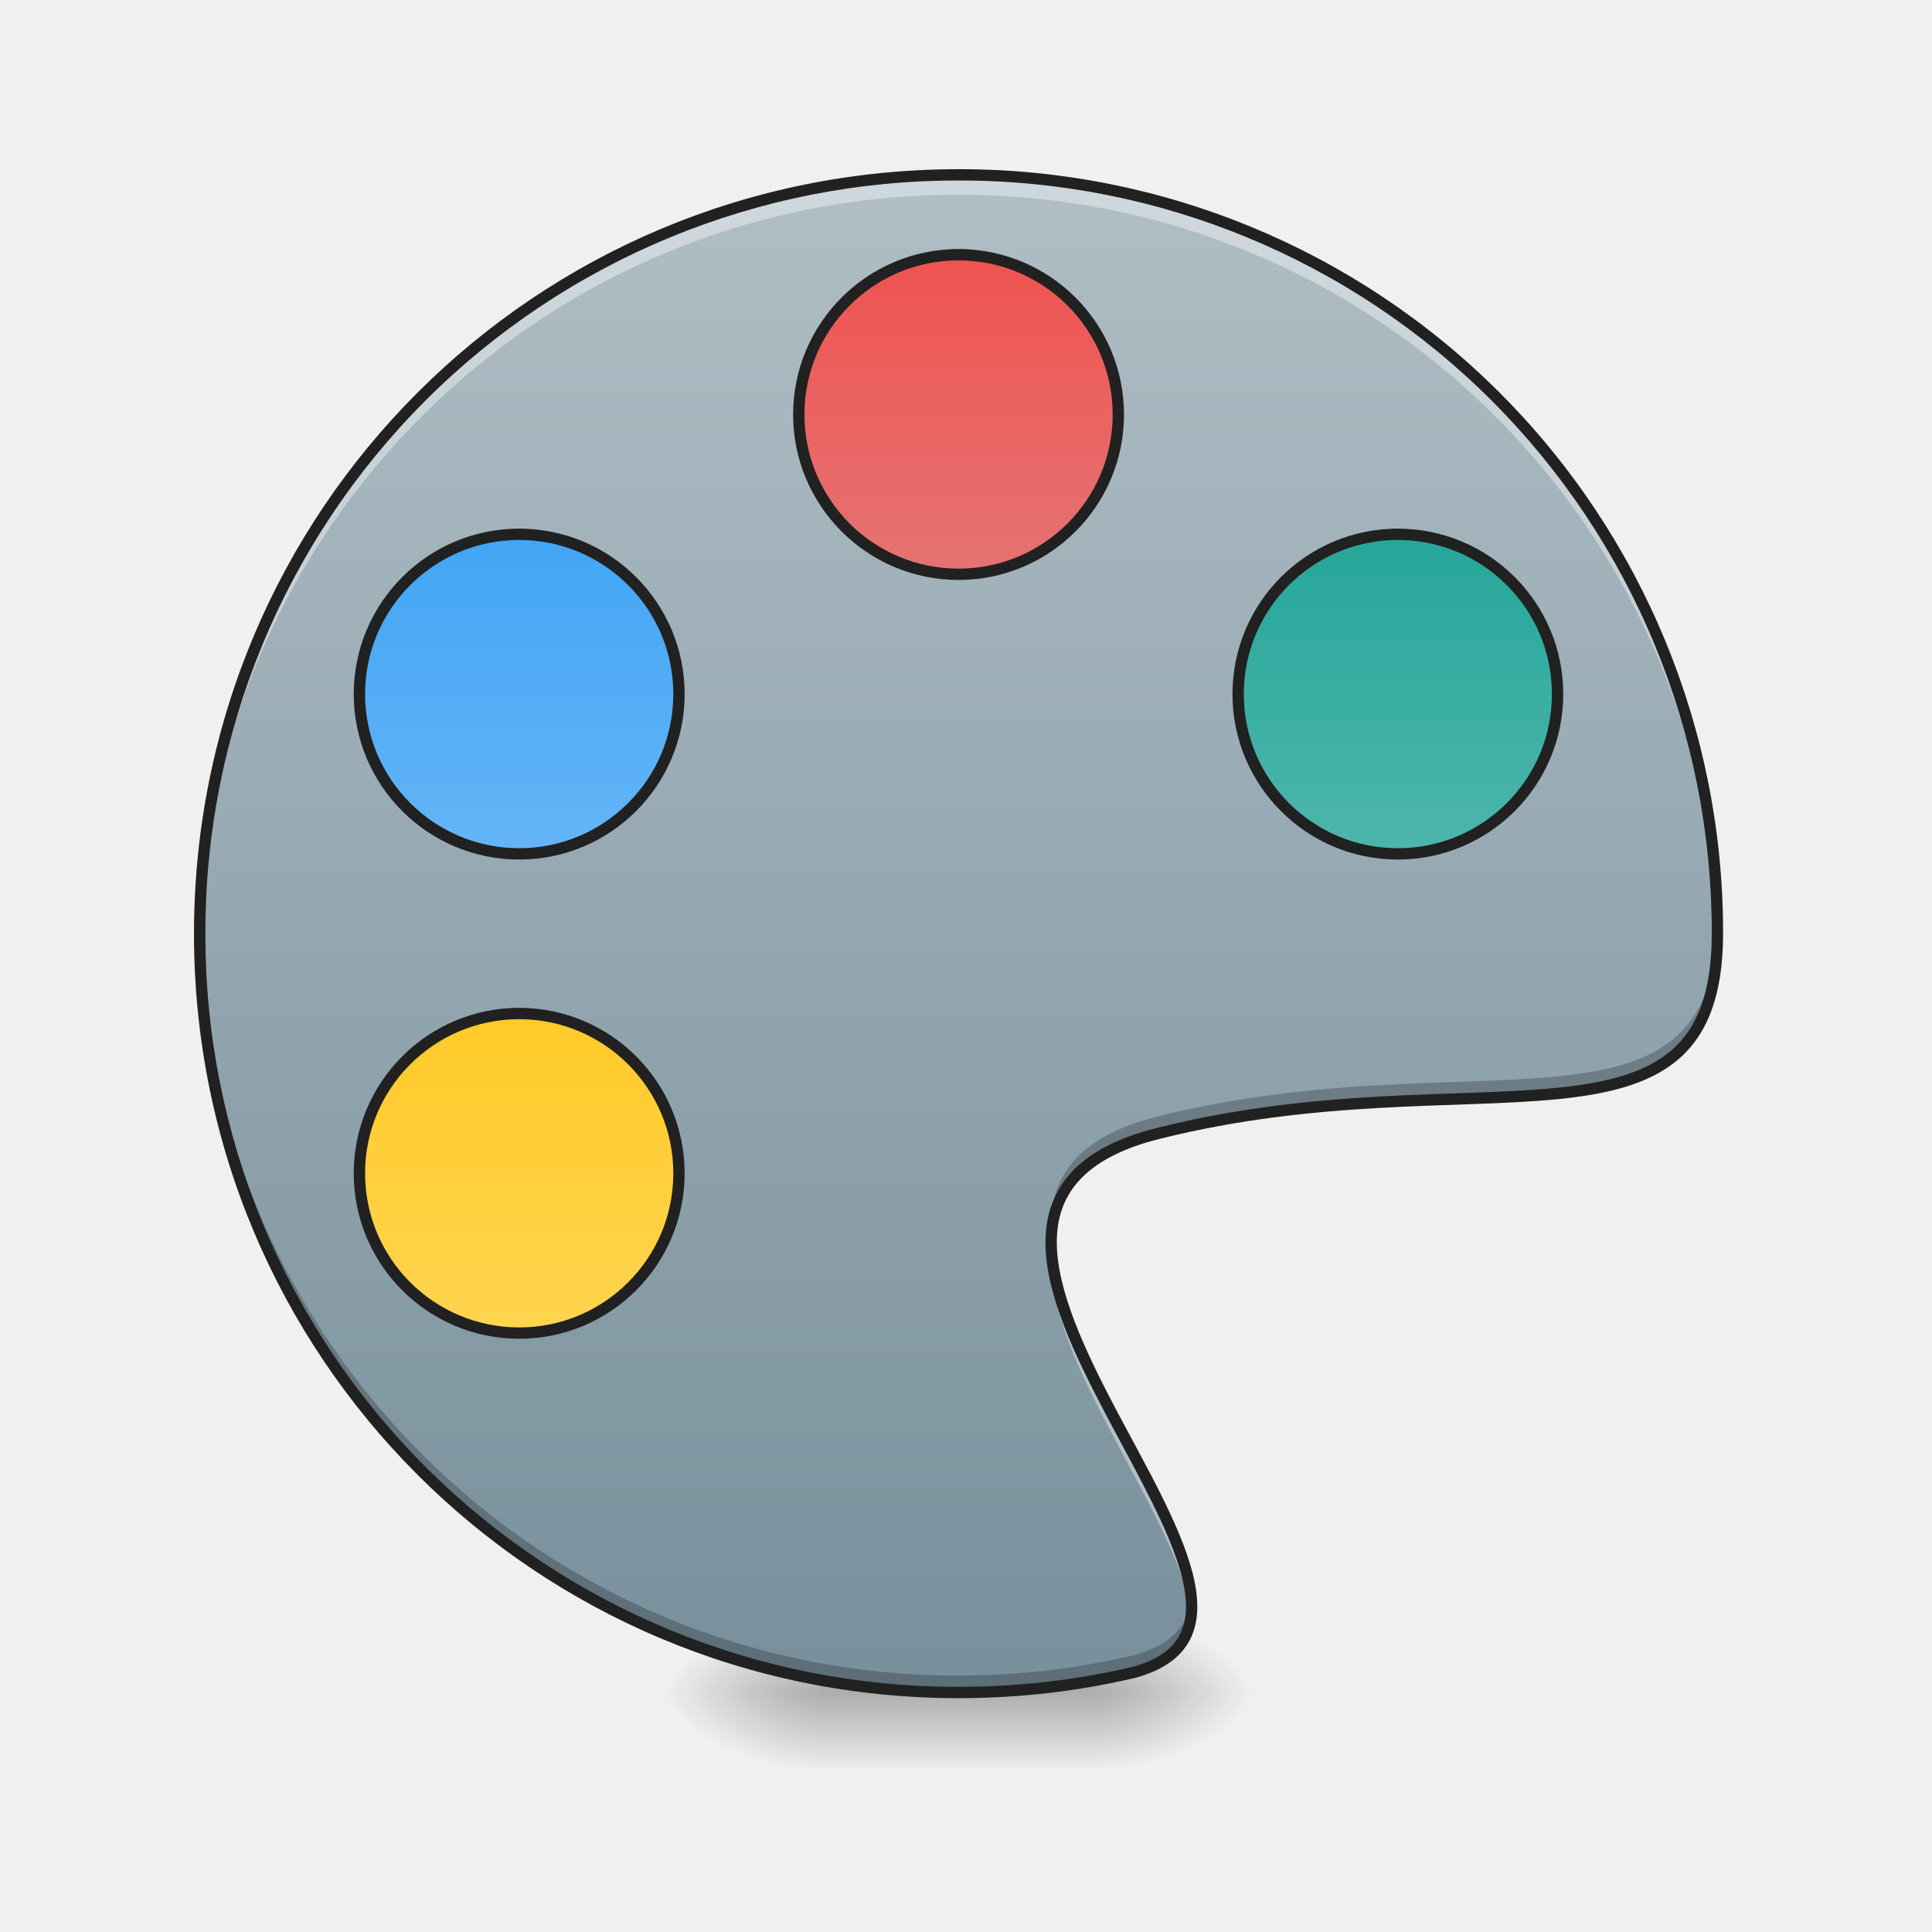
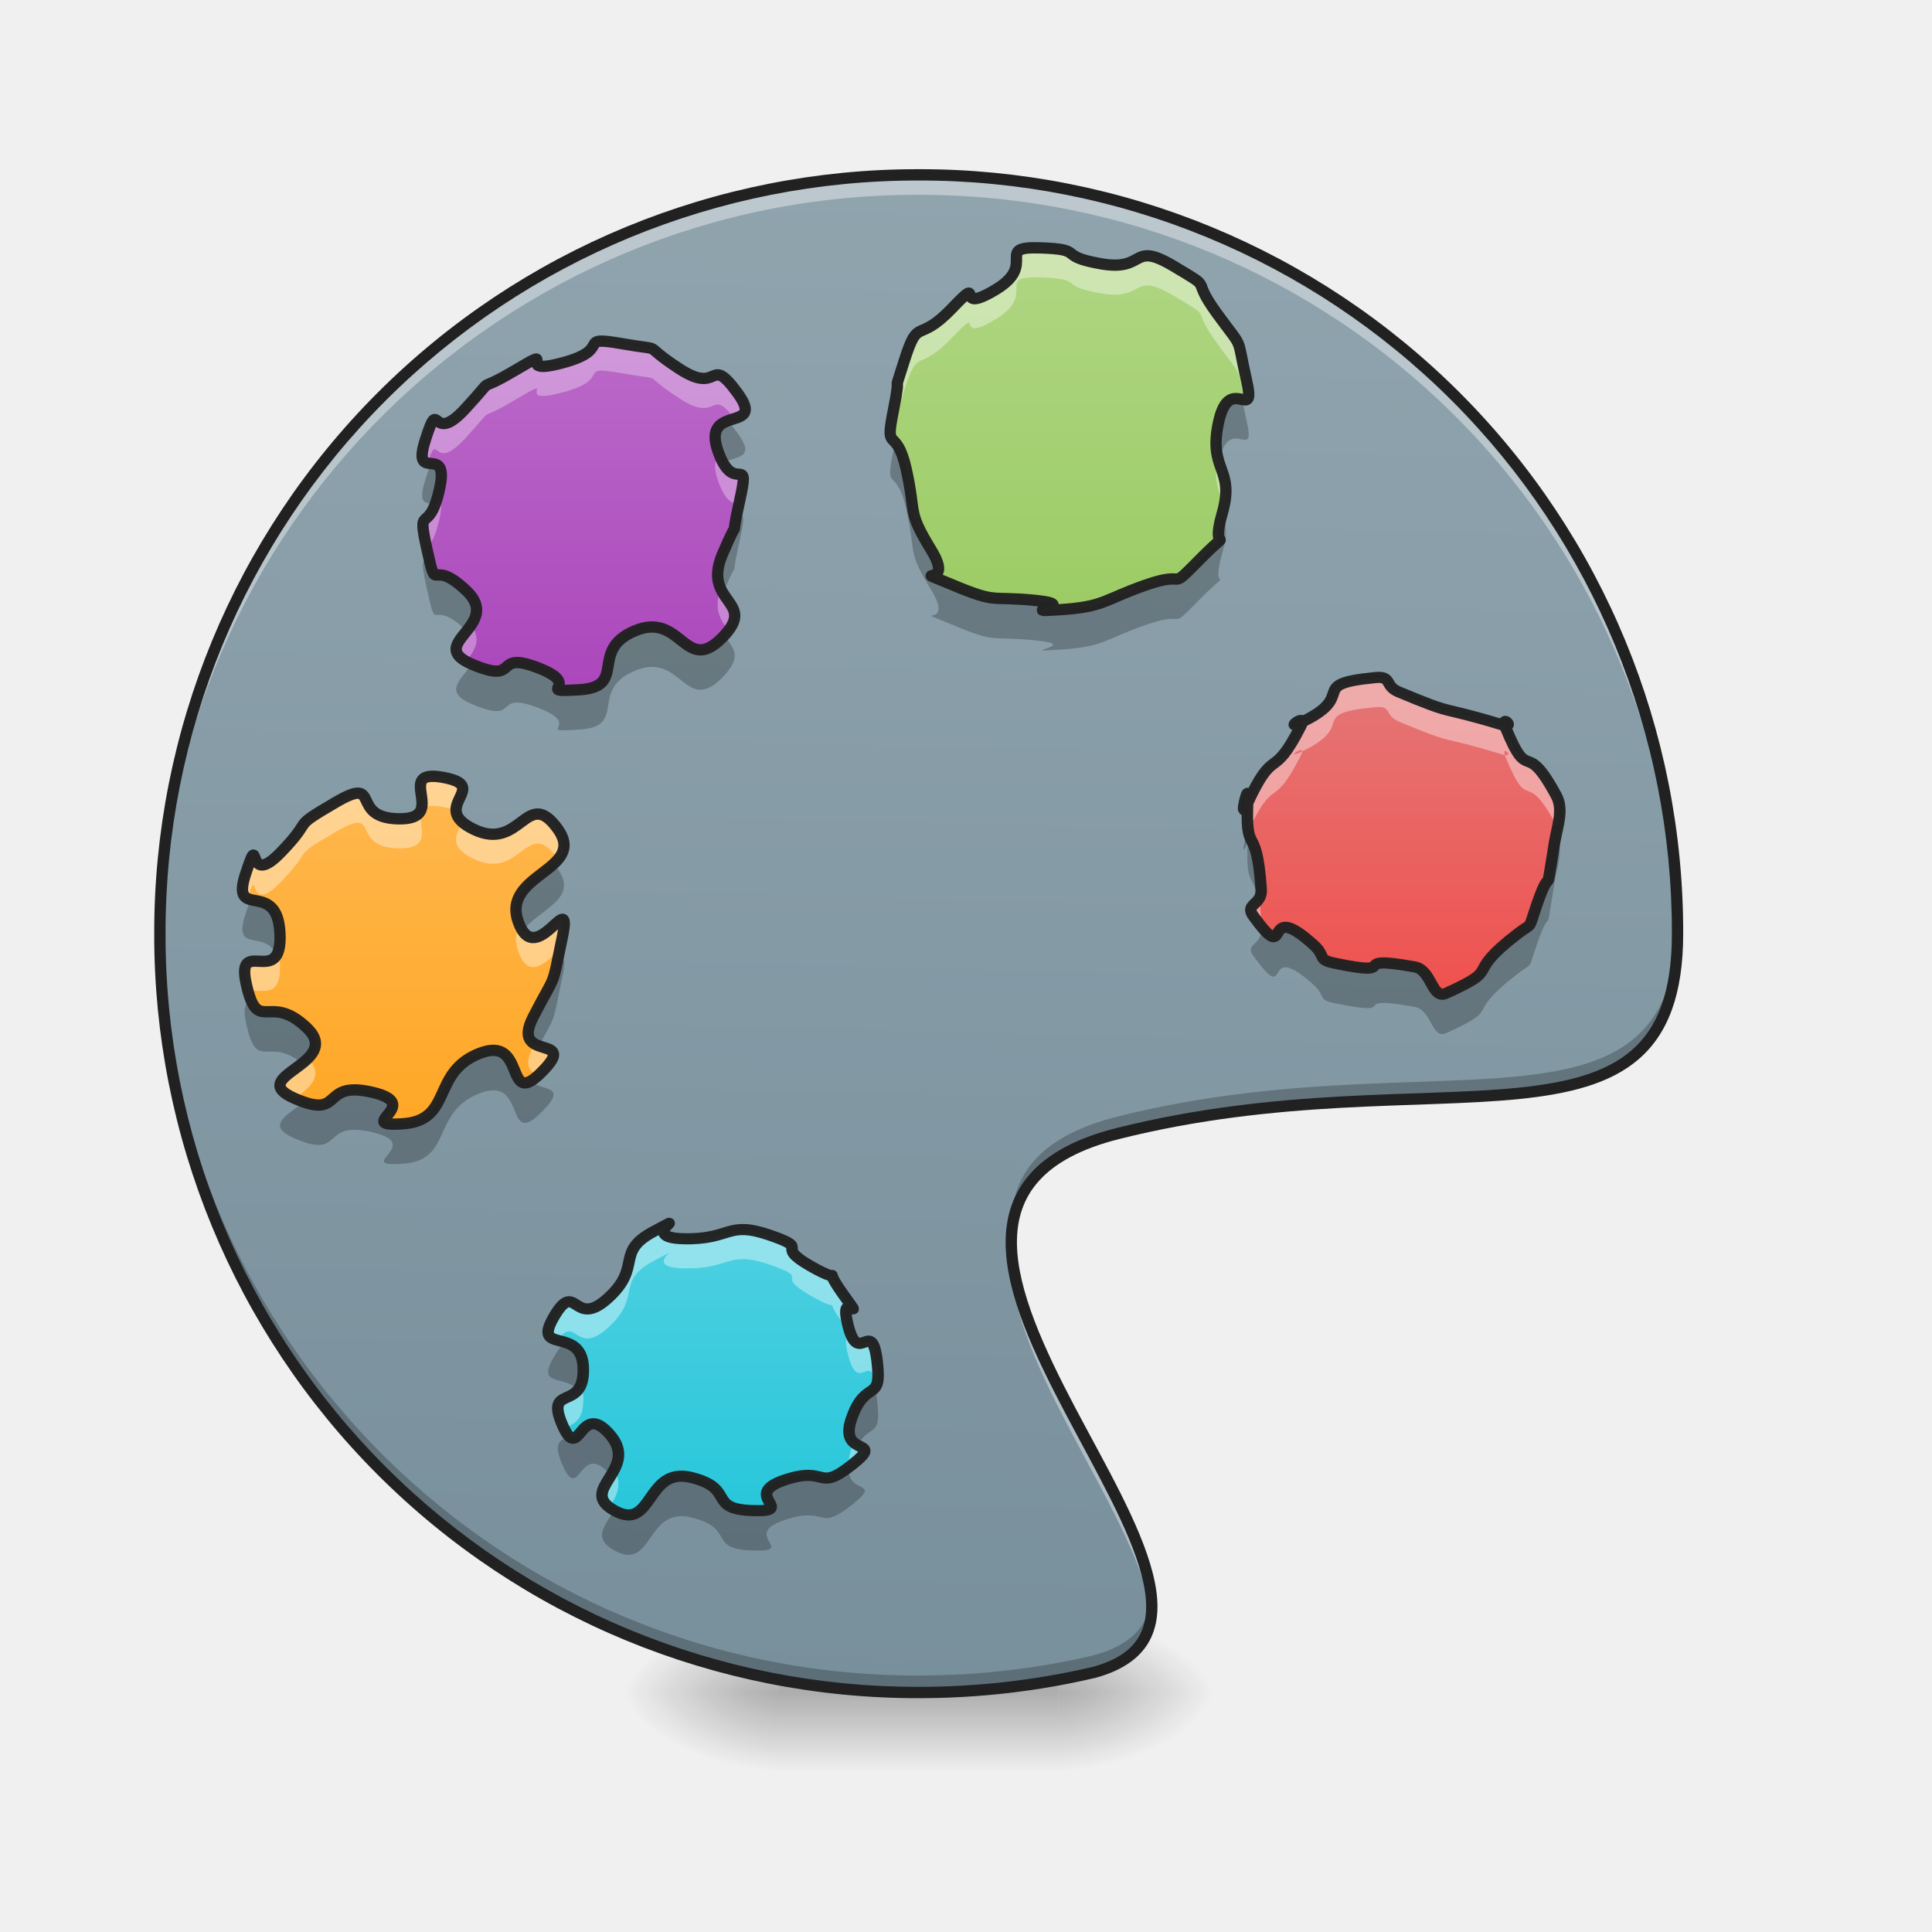
- <svg xmlns="http://www.w3.org/2000/svg" width="64pt" height="64pt" viewBox="0 0 64 64">
+ <svg xmlns="http://www.w3.org/2000/svg" width="64" height="64">
  <defs>
-     <radialGradient id="a" gradientUnits="userSpaceOnUse" cx="450.909" cy="189.579" fx="450.909" fy="189.579" r="21.167" gradientTransform="matrix(0 -.15626 -.28128 0 89.046 127.19)">
+     <radialGradient id="a" gradientUnits="userSpaceOnUse" cx="450.909" cy="189.579" fx="450.909" fy="189.579" r="21.167" gradientTransform="matrix(0 -.15626 -.28128 0 87.723 127.19)">
      <stop offset="0" stop-opacity=".314" />
      <stop offset=".222" stop-opacity=".275" />
      <stop offset="1" stop-opacity="0" />
    </radialGradient>
-     <radialGradient id="b" gradientUnits="userSpaceOnUse" cx="450.909" cy="189.579" fx="450.909" fy="189.579" r="21.167" gradientTransform="matrix(0 .15626 .28128 0 -25.54 -15.055)">
+     <radialGradient id="b" gradientUnits="userSpaceOnUse" cx="450.909" cy="189.579" fx="450.909" fy="189.579" r="21.167" gradientTransform="matrix(0 .15626 .28128 0 -26.863 -15.055)">
      <stop offset="0" stop-opacity=".314" />
      <stop offset=".222" stop-opacity=".275" />
      <stop offset="1" stop-opacity="0" />
    </radialGradient>
-     <radialGradient id="c" gradientUnits="userSpaceOnUse" cx="450.909" cy="189.579" fx="450.909" fy="189.579" r="21.167" gradientTransform="matrix(0 -.15626 .28128 0 -25.54 127.19)">
+     <radialGradient id="c" gradientUnits="userSpaceOnUse" cx="450.909" cy="189.579" fx="450.909" fy="189.579" r="21.167" gradientTransform="matrix(0 -.15626 .28128 0 -26.863 127.19)">
      <stop offset="0" stop-opacity=".314" />
      <stop offset=".222" stop-opacity=".275" />
      <stop offset="1" stop-opacity="0" />
    </radialGradient>
-     <radialGradient id="d" gradientUnits="userSpaceOnUse" cx="450.909" cy="189.579" fx="450.909" fy="189.579" r="21.167" gradientTransform="matrix(0 .15626 -.28128 0 89.046 -15.055)">
+     <radialGradient id="d" gradientUnits="userSpaceOnUse" cx="450.909" cy="189.579" fx="450.909" fy="189.579" r="21.167" gradientTransform="matrix(0 .15626 -.28128 0 87.723 -15.055)">
      <stop offset="0" stop-opacity=".314" />
      <stop offset=".222" stop-opacity=".275" />
      <stop offset="1" stop-opacity="0" />
    </radialGradient>
-     <linearGradient id="e" gradientUnits="userSpaceOnUse" x1="255.323" y1="233.5" x2="255.323" y2="254.667" gradientTransform="matrix(.02672 0 0 .12501 24.93 26.878)">
+     <linearGradient id="e" gradientUnits="userSpaceOnUse" x1="255.323" y1="233.5" x2="255.323" y2="254.667" gradientTransform="matrix(.02672 0 0 .12501 23.608 26.878)">
      <stop offset="0" stop-opacity=".275" />
      <stop offset="1" stop-opacity="0" />
    </linearGradient>
-     <linearGradient id="f" gradientUnits="userSpaceOnUse" x1="254" y1="-168.667" x2="254" y2="233.5" gradientTransform="translate(0 26.878) scale(.12501)">
-       <stop offset="0" stop-color="#b0bec5" />
-       <stop offset="1" stop-color="#78909c" />
+     <linearGradient id="f" gradientUnits="userSpaceOnUse" x1="222.223" y1="233.5" x2="232.806" y2="-168.667" gradientTransform="translate(-1.32 26.878) scale(.12501)">
+       <stop offset="0" stop-color="#78909c" />
+       <stop offset="1" stop-color="#90a4ae" />
    </linearGradient>
-     <linearGradient id="g" gradientUnits="userSpaceOnUse" x1="243.417" y1="-147.5" x2="243.417" y2="-62.833">
+     <linearGradient id="g" gradientUnits="userSpaceOnUse" x1="316.08" y1="-15.064" x2="316.08" y2="-105.023" gradientTransform="matrix(.1129 0 0 .1093 -12.062 52.215)">
+       <stop offset="0" stop-color="#26c6da" />
+       <stop offset="1" stop-color="#4dd0e1" />
+     </linearGradient>
+     <linearGradient id="h" gradientUnits="userSpaceOnUse" x1="316.08" y1="-15.064" x2="316.08" y2="-105.023" gradientTransform="translate(-26.39 39.15) scale(.12501)">
+       <stop offset="0" stop-color="#ffa726" />
+       <stop offset="1" stop-color="#ffb74d" />
+     </linearGradient>
+     <linearGradient id="i" gradientUnits="userSpaceOnUse" x1="316.08" y1="-15.064" x2="316.08" y2="-105.023" gradientTransform="translate(-20.463 24.762) scale(.12501)">
+       <stop offset="0" stop-color="#ab47bc" />
+       <stop offset="1" stop-color="#ba68c8" />
+     </linearGradient>
+     <linearGradient id="j" gradientUnits="userSpaceOnUse" x1="316.08" y1="-15.064" x2="316.08" y2="-105.023" gradientTransform="translate(-4.587 22.116) scale(.12501)">
+       <stop offset="0" stop-color="#9ccc65" />
+       <stop offset="1" stop-color="#aed581" />
+     </linearGradient>
+     <linearGradient id="k" gradientUnits="userSpaceOnUse" x1="316.08" y1="-15.064" x2="316.08" y2="-105.023" gradientTransform="matrix(.10526 0 0 .10222 12.673 34.075)">
      <stop offset="0" stop-color="#ef5350" />
      <stop offset="1" stop-color="#e57373" />
    </linearGradient>
-     <linearGradient id="h" gradientUnits="userSpaceOnUse" x1="243.417" y1="-147.5" x2="243.417" y2="-62.833" gradientTransform="translate(116.417 74.083)">
-       <stop offset="0" stop-color="#26a69a" />
-       <stop offset="1" stop-color="#4db6ac" />
-     </linearGradient>
-     <linearGradient id="i" gradientUnits="userSpaceOnUse" x1="264.583" y1="-147.5" x2="264.583" y2="-62.833" gradientTransform="translate(-116.417 74.083)">
-       <stop offset="0" stop-color="#42a5f5" />
-       <stop offset="1" stop-color="#64b5f6" />
-     </linearGradient>
-     <linearGradient id="j" gradientUnits="userSpaceOnUse" x1="275.167" y1="-147.5" x2="275.167" y2="-62.833" gradientTransform="translate(-116.417 201.083)">
-       <stop offset="0" stop-color="#ffca28" />
-       <stop offset="1" stop-color="#ffd54f" />
-     </linearGradient>
  </defs>
-   <path d="M36.383 56.066h5.293v-2.644h-5.293zm0 0" fill="url(#a)" />
-   <path d="M27.121 56.066h-5.289v2.649h5.29zm0 0" fill="url(#b)" />
-   <path d="M27.121 56.066h-5.289v-2.644h5.29zm0 0" fill="url(#c)" />
-   <path d="M36.383 56.066h5.293v2.649h-5.293zm0 0" fill="url(#d)" />
-   <path d="M27.121 55.406h9.262v3.309H27.12zm0 0" fill="url(#e)" />
-   <path d="M31.754 5.793A25.085 25.085 0 0 0 6.614 30.93a25.085 25.085 0 0 0 25.14 25.136c1.992 0 3.93-.23 5.789-.664 7.441-1.98-9.758-15.21.824-17.855 10.586-2.649 18.524 1.32 18.524-6.617A25.082 25.082 0 0 0 31.754 5.793zm0 0" fill="url(#f)" />
-   <path d="M31.754 5.793A25.085 25.085 0 0 0 6.614 30.93l.003.332A25.083 25.083 0 0 1 31.754 6.453c13.793 0 24.922 11 25.133 24.742.004-.086.004-.175.004-.265A25.082 25.082 0 0 0 31.754 5.793zm3.078 35.7c-.277 3.566 4.297 8.843 4.625 12.046.34-2.918-4.348-8.242-4.625-12.047zm0 0" fill="#fff" fill-opacity=".392" />
-   <path d="M56.887 30.586c-.149 7.64-8.035 3.773-18.52 6.394-2.785.696-3.644 2.125-3.539 3.891.106-1.504 1.059-2.707 3.54-3.324 10.585-2.649 18.523 1.32 18.523-6.617 0-.114 0-.227-.004-.344zm-50.27.062c0 .094-.004.188-.004.282a25.085 25.085 0 0 0 25.14 25.136c1.993 0 3.93-.23 5.79-.664 1.535-.406 2.02-1.297 1.918-2.468-.09.89-.64 1.562-1.918 1.902-1.86.437-3.797.668-5.79.668A25.085 25.085 0 0 1 6.618 30.648zm0 0" fill-opacity=".235" />
-   <path d="M31.754 5.605c-14.027 0-25.328 11.297-25.328 25.325 0 14.027 11.3 25.324 25.328 25.324 2.008 0 3.96-.23 5.832-.668h.004c.965-.258 1.57-.715 1.86-1.332.288-.613.26-1.348.054-2.152-.414-1.606-1.54-3.528-2.563-5.465-1.02-1.938-1.925-3.89-1.933-5.465-.004-.785.207-1.473.73-2.055.524-.582 1.375-1.066 2.676-1.39 5.258-1.317 9.867-.985 13.203-1.317 1.668-.168 3.031-.5 3.992-1.328.957-.828 1.47-2.137 1.47-4.152A25.272 25.272 0 0 0 31.753 5.605zm0 .375a24.892 24.892 0 0 1 24.95 24.95c0 1.953-.481 3.125-1.34 3.867-.864.746-2.145 1.074-3.786 1.238-3.277.328-7.93-.004-13.254 1.328-1.347.336-2.273.848-2.863 1.504-.59.653-.832 1.45-.828 2.309.008 1.71.953 3.687 1.976 5.636 1.028 1.946 2.141 3.868 2.532 5.383.195.758.207 1.403-.032 1.899-.234.5-.718.89-1.613 1.129-1.844.43-3.766.656-5.742.656a24.89 24.89 0 0 1-24.95-24.95A24.89 24.89 0 0 1 31.755 5.98zm0 0" fill="#212121" />
-   <path d="M254.007-147.506c23.373 0 42.34 18.966 42.34 42.34 0 23.372-18.967 42.339-42.34 42.339-23.373 0-42.34-18.967-42.34-42.34 0-23.373 18.967-42.34 42.34-42.34zm0 0" transform="translate(0 26.878) scale(.12501)" fill="url(#g)" stroke-width="3" stroke-linecap="square" stroke-linejoin="round" stroke="#212121" />
-   <path d="M370.402-73.42c23.404 0 42.34 18.967 42.34 42.34 0 23.373-18.936 42.34-42.34 42.34-23.373 0-42.308-18.967-42.308-42.34 0-23.373 18.935-42.34 42.308-42.34zm0 0" transform="translate(0 26.878) scale(.12501)" fill="url(#h)" stroke-width="3" stroke-linecap="square" stroke-linejoin="round" stroke="#212121" />
-   <path d="M137.58-73.42c23.373 0 42.34 18.967 42.34 42.34 0 23.373-18.967 42.34-42.34 42.34-23.372 0-42.34-18.967-42.34-42.34 0-23.373 18.968-42.34 42.34-42.34zm0 0" transform="translate(0 26.878) scale(.12501)" fill="url(#i)" stroke-width="3" stroke-linecap="square" stroke-linejoin="round" stroke="#212121" />
-   <path d="M137.58 53.568c23.373 0 42.34 18.967 42.34 42.34 0 23.404-18.967 42.34-42.34 42.34-23.372 0-42.34-18.936-42.34-42.34 0-23.373 18.968-42.34 42.34-42.34zm0 0" transform="translate(0 26.878) scale(.12501)" fill="url(#j)" stroke-width="3" stroke-linecap="square" stroke-linejoin="round" stroke="#212121" />
+   <path d="M35.063 56.066h5.289v-2.644h-5.29zm0 0" fill="url(#a)" />
+   <path d="M25.8 56.066h-5.292v2.649H25.8zm0 0" fill="url(#b)" />
+   <path d="M25.8 56.066h-5.292v-2.644H25.8zm0 0" fill="url(#c)" />
+   <path d="M35.063 56.066h5.289v2.649h-5.29zm0 0" fill="url(#d)" />
+   <path d="M25.8 55.406h9.262v3.309h-9.261zm0 0" fill="url(#e)" />
+   <path d="M30.434 5.793A25.082 25.082 0 0 0 5.297 30.93a25.082 25.082 0 0 0 25.137 25.136c1.992 0 3.93-.23 5.789-.664 7.441-1.98-9.758-15.21.824-17.855 10.586-2.649 18.523 1.32 18.523-6.617A25.082 25.082 0 0 0 30.434 5.793zm0 0" fill="url(#f)" />
+   <path d="M25.98 49.031c-1.46.496.465 1.059-1.054 1.008-1.52-.05-.531-.73-2.031-1.098-1.5-.367-1.254 1.805-2.532 1.102-1.277-.7.856-1.348-.156-2.52-1.012-1.175-1 1.02-1.582-.336-.578-1.351.73-.41.7-1.855-.036-1.445-1.723-.426-.977-1.707.746-1.285.644.426 1.797-.625 1.156-1.05.203-1.52 1.527-2.215 1.328-.7-.61.215.98.25 1.586.035 1.414-.613 2.856-.117 1.437.5.062.289 1.347 1.023 1.282.73.254-.218 1.079.938.824 1.152-.184-.32.164 1.043.347 1.36.773-.305.957 1.148.18 1.457-.364.559-.84 1.903-.48 1.343 1.18.629.004 1.554-1.176.926-.774.008-2.239.504zm0 0" fill="url(#g)" />
+   <path d="M15.875 34.898c-1.602.637-.863 2.215-2.535 2.329-1.676.117.75-.633-1.004-1.043-1.758-.41-.914.933-2.582.199-1.668-.735 1.652-1.145.41-2.336-1.246-1.192-1.617.25-2-1.422-.383-1.668 1.195.152 1.11-1.7-.083-1.85-1.66-.39-1.137-1.98.527-1.59-.047.532 1.148-.691 1.192-1.223.254-.75 1.828-1.672 1.575-.922.418.523 2.106.543 1.683.016-.203-1.672 1.449-1.375 1.652.297-.516.984 1.035 1.727 1.55.742 1.746-1.426 2.762-.032 1.015 1.39-1.88 1.489-1.293 3.102.582 1.613 1.824-1.274 1.453.512-.371 1.789-.168 1.086-.96 2.625-.794 1.539 1.558.539.288 1.82-1.27 1.285-.476-1.242-2.078-.606zm0 0" fill="url(#h)" />
+   <path d="M21.035 20.895c-1.543.644-.23 1.851-1.832 1.953-1.601.097.176-.121-1.371-.723-1.547-.598-.559.566-2.18-.113-1.62-.684 1.028-1.278-.203-2.446-1.226-1.164-.945.239-1.304-1.363-.356-1.605.062-.406.414-2 .351-1.594-.954-.121-.465-1.644.488-1.528.156.25 1.32-1.02 1.168-1.27.16-.387 1.672-1.285 1.512-.902-.18.23 1.547-.234 1.726-.461.379-.91 1.96-.637 1.583.277.516-.078 1.903.828 1.39.91.965-.524 1.938.812.972 1.336-1.196.332-.657 1.899.535 1.566 1.102-.027.72 1.691-.388 1.719.132.106-.567 1.75-.696 1.64 1.215 1.535-.016 2.77-1.227 1.234-1.336-.883-2.879-.238zm0 0" fill="url(#i)" />
+   <path d="M30.434 5.793A25.082 25.082 0 0 0 5.297 30.93v.332A25.083 25.083 0 0 1 30.434 6.453c13.793 0 24.921 11 25.132 24.742.004-.086.004-.175.004-.265A25.082 25.082 0 0 0 30.434 5.793zm3.078 35.7c-.278 3.566 4.3 8.843 4.625 12.046.343-2.918-4.348-8.242-4.625-12.047zm0 0" fill="#fff" fill-opacity=".392" />
+   <path d="M55.57 30.586c-.152 7.64-8.039 3.773-18.523 6.394-2.785.696-3.645 2.125-3.535 3.891.101-1.504 1.054-2.707 3.535-3.324 10.586-2.649 18.523 1.32 18.523-6.617v-.344zm-50.273.062v.282a25.082 25.082 0 0 0 25.137 25.136c1.992 0 3.93-.23 5.789-.664 1.535-.406 2.02-1.297 1.918-2.468-.09.89-.641 1.562-1.918 1.902-1.86.437-3.797.668-5.79.668A25.085 25.085 0 0 1 5.298 30.648zm0 0" fill-opacity=".235" />
+   <path d="M37.992 19.367c-1.445.5-1.383.738-2.914.832-1.531.098.8-.148-.758-.308s-1.242.125-2.793-.528c-1.547-.652.145.211-.672-1.133-.82-1.343-.492-1.14-.832-2.675-.343-1.532-.73-.453-.425-1.977.304-1.52-.094-.207.37-1.668.47-1.457.41-.488 1.567-1.695 1.152-1.211-.02.254 1.43-.61 1.445-.859-.059-1.445 1.492-1.394 1.547.05.5.262 2.012.527 1.511.266.98-.77 2.402.075 1.422.847.508.289 1.438 1.566.93 1.277.629.656.976 2.184.352 1.53-.547-.239-.914 1.402-.367 1.644.555 1.515.117 3.039-.437 1.527.477.3-.695 1.48-1.176 1.184-.355.383-1.8.883zm0 0" fill="url(#j)" />
+   <path d="M40.96 13.203c-.202-.008-.44.098-.589.762-.144.644-.09 1.015 0 1.32.371-1.633 1.266.13.914-1.398a20.175 20.175 0 0 1-.137-.653c-.058-.011-.12-.027-.187-.03zm-11.312 1.445l-.05.254c-.305 1.524.082.446.425 1.977.34 1.535.012 1.332.832 2.676.817 1.343-.875.48.672 1.133 1.551.652 1.235.367 2.793.527 1.559.16-.773.406.758.308 1.531-.097 1.469-.335 2.914-.835 1.446-.5.625.304 1.801-.88 1.172-1.18.258.047.695-1.48.196-.68.117-1.031.008-1.355-.004.011-.004.023-.008.03-.437 1.528.477.302-.695 1.481-1.176 1.184-.355.383-1.8.883-1.446.5-1.384.738-2.915.832-1.531.098.8-.148-.758-.308s-1.242.125-2.793-.528c-1.547-.652.145.211-.672-1.133-.82-1.343-.492-1.14-.832-2.675-.132-.594-.273-.793-.375-.907zm0 0" fill-opacity=".235" />
+   <path d="M34.32 8.207c-1.324-.008.043.566-1.355 1.398-1.45.864-.278-.601-1.43.61-1.156 1.207-1.098.238-1.566 1.695-.465 1.461-.067.149-.371 1.668-.164.817-.125.887-.004 1.012 0-.012 0-.02.004-.031.304-1.52-.094-.211.37-1.668.47-1.457.41-.489 1.567-1.7 1.152-1.207-.02.258 1.43-.605 1.445-.86-.059-1.445 1.492-1.395 1.547.051.5.262 2.012.528 1.511.261.98-.77 2.402.074 1.422.848.508.285 1.438 1.566.863 1.184.664.739.91 1.887.148.016.207-.07.066-.684-.347-1.527-.047-.906-.976-2.183-.93-1.277-.016-.719-1.438-1.566-1.422-.844-.89.19-2.402-.075s-.465-.476-2.012-.527c-.05 0-.094-.004-.137-.004zm6.012 6.93c-.156.879.09 1.199.211 1.644.187-.843-.09-1.12-.211-1.644zm0 0" fill="#fff" fill-opacity=".392" />
+   <path d="M37.992 19.367c-1.445.5-1.383.738-2.914.832-1.531.098.8-.148-.758-.308s-1.242.125-2.793-.528c-1.547-.652.145.211-.672-1.133-.82-1.343-.492-1.14-.832-2.675-.343-1.532-.73-.453-.425-1.977.304-1.52-.094-.207.37-1.668.47-1.457.41-.488 1.567-1.695 1.153-1.211-.02.254 1.43-.61 1.445-.859-.059-1.445 1.492-1.394 1.547.05.5.262 2.012.527 1.511.266.98-.77 2.402.074 1.422.848.508.29 1.438 1.567.93 1.277.629.656.976 2.183.352 1.532-.547-.238-.914 1.403-.367 1.644.555 1.515.117 3.039-.437 1.527.477.3-.695 1.48-1.176 1.184-.355.383-1.8.883zm0 0" fill="none" stroke-width=".375" stroke-linecap="round" stroke-linejoin="round" stroke="#212121" stroke-opacity=".961" />
+   <path d="M30.434 5.605A25.272 25.272 0 0 0 5.109 30.93a25.272 25.272 0 0 0 25.325 25.324c2.007 0 3.96-.23 5.832-.668h.004c.964-.258 1.57-.715 1.859-1.332.289-.613.262-1.348.055-2.152-.41-1.606-1.54-3.528-2.563-5.465-1.02-1.938-1.926-3.89-1.934-5.465-.003-.785.208-1.473.731-2.055.523-.582 1.375-1.066 2.676-1.39 5.261-1.317 9.867-.985 13.203-1.317 1.668-.168 3.035-.5 3.992-1.328.957-.828 1.469-2.137 1.469-4.152A25.272 25.272 0 0 0 30.434 5.605zm0 .375a24.892 24.892 0 0 1 24.949 24.95c0 1.953-.48 3.125-1.34 3.867-.86.746-2.145 1.074-3.781 1.238-3.282.328-7.934-.004-13.258 1.328-1.348.336-2.274.848-2.863 1.504-.59.653-.832 1.45-.828 2.309.007 1.71.953 3.687 1.976 5.636 1.027 1.946 2.145 3.868 2.531 5.383.196.758.207 1.403-.03 1.899-.235.5-.72.89-1.614 1.129-1.844.43-3.766.656-5.742.656a24.892 24.892 0 0 1-24.95-24.95A24.892 24.892 0 0 1 30.434 5.98zm0 0" fill="#212121" />
+   <path d="M50.277 30.93c-1.89 1.449-.406 1.078-2.379 1.976-.468.211-.468-.773-1.03-.875-2.364-.43-.31.367-2.677-.129-.562-.117-.257-.226-.68-.605-1.773-1.602-.695.824-1.991-.95-.305-.421.3-.347.257-.902-.164-2.343-.543-.918-.441-3.047.023-.503-.285.813-.059.309.965-2.117.836-.73 1.817-2.664.23-.457-.543.137-.059-.082 2.043-.934.164-1.285 2.528-1.516.562-.054.292.278.765.473 1.988.832 1.215.422 3.41 1.086.52.16-.058-.379.133.09.809 1.984.613.273 1.684 2.265.254.47.023 1.036-.063 1.575-.363 2.273-.02.293-.691 2.359-.16.492-.078.293-.524.637zm0 0" fill="url(#k)" />
+   <path d="M18.742 44.473c-.105.054-.23.191-.394.476-.598 1.028.367.574.793 1.102.113-.137.191-.348.183-.719-.015-.582-.3-.766-.582-.86zm10.23 1.511c-.163.184-.472.184-.757.989-.215.597-.004.789.191.898.418-.719.805-.215.649-1.476a2.256 2.256 0 0 0-.082-.41zm-9.327 1.18c-.383.016-.524.691-.793.418-.29.137-.547.18-.227.93.582 1.351.57-.84 1.582.332.008.011.02.023.027.035.23-.379.446-.809-.027-1.356-.238-.277-.418-.367-.562-.359zm8.492 1.43c-1.075.816-.727-.047-2.157.437-1.46.496.465 1.059-1.054 1.008-1.52-.05-.531-.73-2.031-1.098-1.5-.367-1.254 1.805-2.532 1.102l-.027-.016c-.273.512-.742.914.027 1.34 1.278.703 1.032-1.469 2.532-1.101 1.5.363.511 1.047 2.03 1.097 1.52.051-.405-.511 1.055-1.008 1.465-.496 1.063.422 2.239-.503 1.078-.848-.227-.32-.082-1.258zm0 0M18.344 28.617c-.551.508-1.54.922-1.172 1.93.043.121.09.215.14.293.551-.73 1.891-1.055 1.153-2.07a1.89 1.89 0 0 0-.121-.153zM8.3 29.801c-.035.094-.09.242-.164.469-.45 1.363.652.48 1.023 1.375.086-.137.133-.356.113-.72-.027-.62-.222-.866-.449-.984-.195.09-.285 0-.34-.101-.062-.016-.125-.024-.183-.04zm10.336 1.976c-.04-.004-.106.04-.18.106-.16.754-.164.586-.793 1.8-.344.665-.098.856.191.962.567-1.067.434-.637.77-2.262.094-.446.086-.602.012-.606zM8.332 33.172c-.195.035-.305.187-.168.777.367 1.598.723.348 1.84 1.278.39-.309.687-.672.16-1.18-1.066-1.02-1.492-.113-1.832-.875zm7.988 1.621c-.12.004-.27.035-.445.105-1.602.637-.863 2.215-2.535 2.329-1.676.117.75-.633-1.004-1.043-1.637-.383-1.02.757-2.274.32-.527.441-1.3.766-.308 1.203 1.668.734.824-.613 2.582-.2 1.754.411-.672 1.157 1.004 1.044 1.672-.114.933-1.692 2.535-2.328 1.602-.637.809 1.89 2.078.605.914-.922-.047-.664-.363-1.02-.664.387-.39-1.035-1.27-1.015zm0 0M24.105 13.941c-.3.118-.554.317-.328.98.059.177.118.31.176.415.418-.242 1.113-.117.48-.988a4.46 4.46 0 0 0-.328-.407zm-9.82 1.414c-.05.098-.11.262-.191.524-.297.93.07.746.324.824a4 4 0 0 0 .14-.5c.176-.789-.054-.828-.273-.848zm10.121 1.672c-.203 1.008.153-.144-.476 1.336-.262.621-.153.992.02 1.282.667-1.567.163-.004.546-1.707.219-.981.129-.883-.09-.91zm-10.21 1.395c-.188.2-.278.074-.051 1.101.359 1.606.078.2 1.304 1.368l.012.011c.289-.363.566-.785-.012-1.336-1.164-1.105-.972.098-1.254-1.144zm7.413 2.348a1.416 1.416 0 0 0-.574.125c-1.543.644-.23 1.851-1.832 1.953-1.601.097.176-.121-1.371-.723-1.547-.598-.559.566-2.18-.113a.19.19 0 0 0-.027-.012c-.332.516-.984.906.027 1.332 1.621.684.633-.48 2.18.117 1.547.598-.23.82 1.371.719 1.602-.102.29-1.305 1.832-1.95 1.543-.648 1.652 1.473 2.88.239.718-.727.362-.988.085-1.41l-.086.086c-1.055 1.062-1.285-.356-2.305-.363zm0 0M41.324 27.605c-.054.012-.234.84-.047.426a2.5 2.5 0 0 0 .051-.105c.004-.067.004-.133.008-.203.004-.086 0-.121-.012-.118zm.004.32c-.055 1.485.172.942.344 1.895a.502.502 0 0 0 .105-.375c-.093-1.351-.261-1.449-.363-1.699-.027.055-.059.117-.086.18zm10.219-.265c-.02.094-.04.184-.055.274-.363 2.273-.02.293-.691 2.359-.16.492-.078.293-.524.637-1.89 1.449-.406 1.078-2.379 1.976-.468.211-.468-.773-1.03-.875-2.364-.43-.31.367-2.677-.129-.562-.117-.257-.226-.68-.605-1.64-1.48-.843.484-1.738-.621 0 .031.004.058.004.09.043.554-.562.484-.257.902 1.296 1.777.218-.648 1.992.953.422.379.117.488.68.606 2.367.496.312-.301 2.675.128.563.102.563 1.086 1.031.872 1.973-.895.489-.524 2.38-1.973.445-.344.363-.145.523-.637.672-2.07.328-.09.691-2.36.086-.538.317-1.105.063-1.577-.004-.004-.004-.012-.008-.02zm0 0" fill-opacity=".235" />
+   <path d="M271.919-23.502c-10.442 3.662 3.323 7.815-7.539 7.44-10.86-.374-3.797-5.393-14.518-8.104-10.722-2.71-8.963 13.325-18.093 8.133-9.13-5.162 6.115-9.95-1.117-18.602-7.231-8.68-7.148 7.528-11.308-2.48-4.132-9.979 5.221-3.028 4.998-13.699-.251-10.67-12.313-3.143-6.98-12.603 5.333-9.488 4.607 3.144 12.843-4.614 8.265-7.758 1.452-11.22 10.917-16.353 9.493-5.162-4.355 1.586 7.008 1.846 11.336.26 10.108-4.528 20.41-.865 10.275 3.691.447 2.134 9.633 7.556 9.158 5.393 1.815-1.615 7.706 6.922 5.892 8.507-1.312-2.365 1.173 7.7 2.485 10.036 5.528-2.25 6.84 8.479 1.285 10.757-2.596 4.124-6.002 14.045-3.435 9.921 8.432 4.643.028 11.478-8.405 6.835-5.529.058-15.999 3.72zm0 0" transform="matrix(.1399 0 0 .13545 -12.062 52.215)" fill="none" stroke-width="1.09" stroke-linecap="round" stroke-linejoin="round" stroke="#000" stroke-opacity=".235" />
+   <path d="M15.875 34.898c-1.602.637-.863 2.215-2.535 2.329-1.676.117.75-.633-1.004-1.043-1.758-.41-.914.933-2.582.199-1.668-.735 1.652-1.145.41-2.336-1.246-1.192-1.617.25-2-1.422-.383-1.668 1.195.152 1.11-1.7-.083-1.85-1.66-.39-1.137-1.98.527-1.59-.047.532 1.148-.691 1.192-1.223.254-.75 1.828-1.672 1.575-.922.418.523 2.106.543 1.683.016-.203-1.672 1.449-1.375 1.652.297-.516.984 1.035 1.727 1.55.742 1.746-1.426 2.762-.032 1.015 1.39-1.879 1.489-1.293 3.102.582 1.613 1.824-1.274 1.453.512-.371 1.789-.168 1.086-.96 2.625-.794 1.539 1.558.539.288 1.82-1.27 1.285-.476-1.242-2.078-.606zm0 0M21.035 20.895c-1.543.644-.23 1.851-1.832 1.953-1.601.097.176-.121-1.37-.723-1.548-.598-.56.566-2.18-.113-1.622-.684 1.027-1.278-.204-2.446-1.226-1.164-.945.239-1.304-1.363-.356-1.605.062-.406.414-2 .351-1.594-.954-.121-.465-1.644.488-1.528.156.25 1.32-1.02 1.168-1.27.16-.387 1.672-1.285 1.512-.902-.18.23 1.547-.234 1.726-.461.379-.91 1.96-.637 1.583.277.516-.078 1.903.828 1.39.91.965-.524 1.938.812.972 1.336-1.196.332-.657 1.899.536 1.566 1.102-.027.72 1.691-.388 1.719.132.106-.567 1.75-.696 1.64 1.215 1.535-.016 2.77-1.226 1.234-1.336-.883-2.879-.238zm0 0" fill="none" stroke-width=".15" stroke-linecap="round" stroke-linejoin="round" stroke="#000" stroke-opacity=".235" />
+   <path d="M357.257-30.773c-17.962 14.177-3.86 10.547-22.6 19.336-4.454 2.064-4.454-7.566-9.798-8.56-22.452-4.203-2.932 3.593-25.42-1.26-5.345-1.147-2.45-2.217-6.458-5.924-16.849-15.668-6.606 8.063-18.927-9.286-2.894-4.127 2.858-3.401 2.45-8.827-1.56-22.929-5.159-8.98-4.194-29.808.223-4.93-2.71 7.949-.557 3.02 9.167-20.713 7.942-7.147 17.257-26.063 2.19-4.47-5.159 1.338-.557-.802 19.41-9.133 1.559-12.573 24.011-14.827 5.344-.535 2.783 2.713 7.274 4.624 18.89 8.14 11.541 4.127 32.398 10.623 4.935 1.567-.557-3.707 1.261.879 7.682 19.413 5.827 2.675 15.995 22.164 2.412 4.586.223 10.127-.594 15.4-3.451 22.241-.185 2.867-6.568 23.082-1.522 4.815-.743 2.866-4.973 6.229zm0 0" transform="matrix(.10526 0 0 .10222 12.673 34.075)" fill="none" stroke-width="1.446" stroke-linecap="round" stroke-linejoin="round" stroke="#000" stroke-opacity=".235" />
+   <path d="M22.168 40.523c-.008-.003-.121.063-.496.262-1.324.695-.371 1.164-1.527 2.215-1.153 1.05-1.051-.66-1.797.625-.348.598-.164.695.129.773.609-.875.585.567 1.668-.418 1.156-1.05.203-1.52 1.527-2.218 1.328-.696-.61.218.98.254 1.586.035 1.414-.614 2.856-.118 1.437.5.062.29 1.347 1.024 1.282.73.254-.219 1.079.933.128.18.207.293.261.364a1.886 1.886 0 0 1-.097-.297c-.348-1.363.66.11-.164-1.043-.825-1.156.203-.207-1.079-.938-1.285-.734.09-.523-1.347-1.023-1.442-.496-1.27.152-2.856.117-1.144-.023-.465-.504-.484-.512zm5.941 3.75c-.082.004-.144.118-.011.625.336 1.313.738-.171.933 1 .063-.136.078-.359.024-.828-.16-1.25-.496-.195-.809-.738-.027-.02-.086-.059-.137-.059zm-8.867 1.606c-.27.648-1.097.184-.617 1.309.023.046.04.09.059.128.257-.132.66-.195.64-1.004a1.189 1.189 0 0 0-.082-.433zm9.04 1.902c-.024.055-.048.11-.067.172-.106.293-.11.488-.063.625a.751.751 0 0 0 .067-.05c.77-.606.328-.508.062-.747zm-7.938.907c-.246.476-.676.855-.157 1.246.22-.352.461-.75.157-1.246zm0 0" fill="#fff" fill-opacity=".392" />
+   <path d="M271.919-23.502c-10.442 3.662 3.323 7.815-7.539 7.44-10.86-.374-3.797-5.393-14.518-8.104-10.722-2.71-8.963 13.325-18.093 8.133-9.13-5.162 6.115-9.95-1.117-18.602-7.231-8.68-7.148 7.528-11.308-2.48-4.132-9.979 5.221-3.028 4.998-13.699-.251-10.67-12.313-3.143-6.98-12.603 5.333-9.488 4.607 3.144 12.843-4.614 8.265-7.758 1.452-11.22 10.917-16.353 9.493-5.162-4.355 1.586 7.008 1.846 11.336.26 10.108-4.528 20.41-.865 10.275 3.691.447 2.134 9.633 7.556 9.158 5.393 1.815-1.615 7.706 6.922 5.892 8.507-1.312-2.365 1.173 7.7 2.485 10.036 5.528-2.25 6.84 8.479 1.285 10.757-2.596 4.124-6.002 14.045-3.435 9.921 8.432 4.643.028 11.478-8.405 6.835-5.529.058-15.999 3.72zm0 0" transform="matrix(.1399 0 0 .13545 -12.062 52.215)" fill="none" stroke-width="2.724" stroke-linecap="round" stroke-linejoin="round" stroke="#212121" stroke-opacity=".961" />
+   <path d="M14.34 25.715c-1.05-.008.43 1.426-1.121 1.41-1.688-.02-.531-1.465-2.106-.543-1.574.922-.636.45-1.828 1.672-1.195 1.223-.62-.899-1.148.691-.176.543-.11.73.058.817.422-1.254-.054.648 1.09-.528 1.192-1.226.254-.75 1.828-1.672 1.575-.921.418.524 2.106.54 1.683.02-.203-1.668 1.449-1.372.195.036.34.079.441.122-.023-.48.73-.891-.441-1.102a1.883 1.883 0 0 0-.328-.035zm3.48 1.25c-.554-.012-.953 1.066-2.117.512a1.687 1.687 0 0 1-.394-.25c-.106.335-.563.77.394 1.23 1.55.738 1.746-1.426 2.762-.031a.783.783 0 0 0 .027.039c.223-.27.293-.582-.027-1.02-.254-.347-.457-.472-.645-.48zm.817 3.488c-.211-.02-.977 1.223-1.426.195-.129.239-.168.524-.04.88.388 1.07 1.067.156 1.368-.055.027-.125.05-.25.086-.414.094-.446.086-.602.012-.606zm-9.414 1.05c-.266.833-1.387-.316-1.059 1.122.02.09.043.168.063.242.308-.199 1.109.367 1.046-.96a1.91 1.91 0 0 0-.05-.403zm8.484 3.075c-.012.027-.027.055-.043.086-.336.652-.105.848.172.953.039-.031.074-.07.117-.113.817-.824.133-.707-.246-.926zm-7.512.48c-.508.508-1.523.848-.441 1.325.004 0 .008.004.016.004.46-.34 1.007-.739.425-1.328zm0 0" fill="#fff" fill-opacity=".392" />
+   <path d="M15.875 34.898c-1.602.637-.863 2.215-2.535 2.329-1.676.117.75-.633-1.004-1.043-1.758-.41-.914.933-2.582.199-1.668-.735 1.652-1.145.41-2.336-1.246-1.192-1.617.25-2-1.422-.383-1.668 1.195.152 1.11-1.7-.083-1.85-1.66-.39-1.137-1.98.527-1.59-.047.532 1.148-.691 1.192-1.223.254-.75 1.828-1.672 1.575-.922.418.523 2.106.543 1.683.016-.203-1.672 1.449-1.375 1.652.297-.516.984 1.035 1.727 1.55.742 1.746-1.426 2.762-.032 1.015 1.39-1.879 1.489-1.293 3.102.582 1.613 1.824-1.274 1.453.512-.371 1.789-.168 1.086-.96 2.625-.794 1.539 1.558.539.288 1.82-1.27 1.285-.476-1.242-2.078-.606zm0 0" fill="none" stroke-width=".375" stroke-linecap="round" stroke-linejoin="round" stroke="#212121" stroke-opacity=".961" />
+   <path d="M19.914 11.3c-.46.005.07.36-1.281.72-1.727.464-.035-.668-1.547.234-1.512.898-.504.016-1.672 1.285-1.164 1.27-.832-.508-1.32 1.02-.2.62-.102.746.066.78.39-1.152.145.388 1.254-.82 1.168-1.273.16-.386 1.672-1.285 1.512-.902-.18.23 1.547-.234 1.726-.46.379-.914 1.96-.637 1.583.278.516-.078 1.903.828 1.34.875.992-.418 1.832.676.324-.105.563-.215.106-.844-.973-1.335-.547.098-1.938-.812-1.387-.906-.32-.55-1.902-.828-.348-.059-.555-.086-.68-.082zm3.922 3.782c-.148.14-.211.379-.059.82.266.778.54.778.7.79.007-.028.011-.051.02-.079.366-1.656-.145-.238-.661-1.531zm-9.324 1.32c-.336 1.27-.696.305-.38 1.735.11-.094.274-.262.427-.953.109-.497.058-.696-.047-.782zm9.36 3.094c-.255.727.034 1.082.257 1.395.5-.649-.027-.88-.258-1.395zm-8.27 1.215c-.313.46-.84.82-.165 1.195.27-.332.543-.71.165-1.195zm0 0" fill="#fff" fill-opacity=".314" />
+   <path d="M21.035 20.895c-1.543.644-.23 1.851-1.832 1.953-1.601.097.176-.121-1.37-.723-1.548-.598-.56.566-2.18-.113-1.622-.684 1.027-1.278-.204-2.446-1.226-1.164-.945.239-1.304-1.363-.356-1.605.062-.406.414-2 .351-1.594-.954-.121-.465-1.644.488-1.528.156.25 1.32-1.02 1.168-1.27.16-.387 1.672-1.285 1.512-.902-.18.23 1.547-.234 1.726-.461.379-.91 1.96-.637 1.583.277.516-.078 1.903.828 1.39.91.965-.524 1.938.812.972 1.336-1.196.332-.657 1.899.536 1.566 1.102-.027.72 1.691-.388 1.719.132.106-.567 1.75-.696 1.64 1.215 1.535-.016 2.77-1.226 1.234-1.336-.883-2.879-.238zm0 0" fill="none" stroke-width=".375" stroke-linecap="round" stroke-linejoin="round" stroke="#212121" stroke-opacity=".961" />
+   <path d="M45.66 22.441c-.031 0-.062 0-.097.004-2.32.227-.555.57-2.426 1.465 0 .027-.012.07-.043.133-.961 1.898-.856.598-1.766 2.559-.012.289-.012.5-.004.66.012 0 .016.035.012.117v.02c.004.05.012.093.016.128.882-1.886.789-.62 1.742-2.504a.329.329 0 0 0 .043-.132c-.035.015-.067.03-.102.047-.418.19.102-.223.102-.047 1.87-.895.105-1.243 2.425-1.465.563-.055.293.277.766.472 1.988.832 1.215.418 3.41 1.086a.521.521 0 0 0 .114.028c-.106-.325.293.043 0 0 .003.02.011.039.02.062.808 1.985.612.274 1.683 2.262l.043.086c.078-.371.132-.738-.043-1.063-1.07-1.992-.875-.28-1.684-2.265-.008-.024-.016-.043-.02-.063a.521.521 0 0 1-.113-.027c-2.195-.664-1.422-.254-3.41-1.086-.441-.184-.234-.484-.668-.477zm4.192 1.59c.293.043-.106-.32 0 0zm-8.524 2.57c.004-.062.004-.128.008-.203.023-.503-.285.813-.059.309.02-.035.035-.07.051-.105zm1.809-2.69c0-.177-.52.237-.102.05a1.23 1.23 0 0 1 .102-.05zm-1.422 5.847c-.14.234-.426.273-.195.59.09.12.164.218.234.304a.59.59 0 0 0 .023-.23c-.02-.27-.039-.485-.062-.664zm0 0" fill="#fff" fill-opacity=".392" />
+   <path d="M357.257-30.773c-17.962 14.177-3.86 10.547-22.6 19.336-4.454 2.064-4.454-7.566-9.798-8.56-22.452-4.203-2.932 3.593-25.42-1.26-5.345-1.147-2.45-2.217-6.458-5.924-16.849-15.668-6.606 8.063-18.927-9.286-2.894-4.127 2.858-3.401 2.45-8.827-1.56-22.929-5.159-8.98-4.194-29.808.223-4.93-2.71 7.949-.557 3.02 9.167-20.713 7.942-7.147 17.257-26.063 2.19-4.47-5.159 1.338-.557-.802 19.41-9.133 1.559-12.573 24.011-14.827 5.344-.535 2.783 2.713 7.274 4.624 18.89 8.14 11.541 4.127 32.398 10.623 4.935 1.567-.557-3.707 1.261.879 7.682 19.413 5.827 2.675 15.995 22.164 2.412 4.586.223 10.127-.594 15.4-3.451 22.241-.185 2.867-6.568 23.082-1.522 4.815-.743 2.866-4.973 6.229zm0 0" transform="matrix(.10526 0 0 .10222 12.673 34.075)" fill="none" stroke-width="3.616" stroke-linecap="round" stroke-linejoin="round" stroke="#212121" stroke-opacity=".961" />
</svg>
